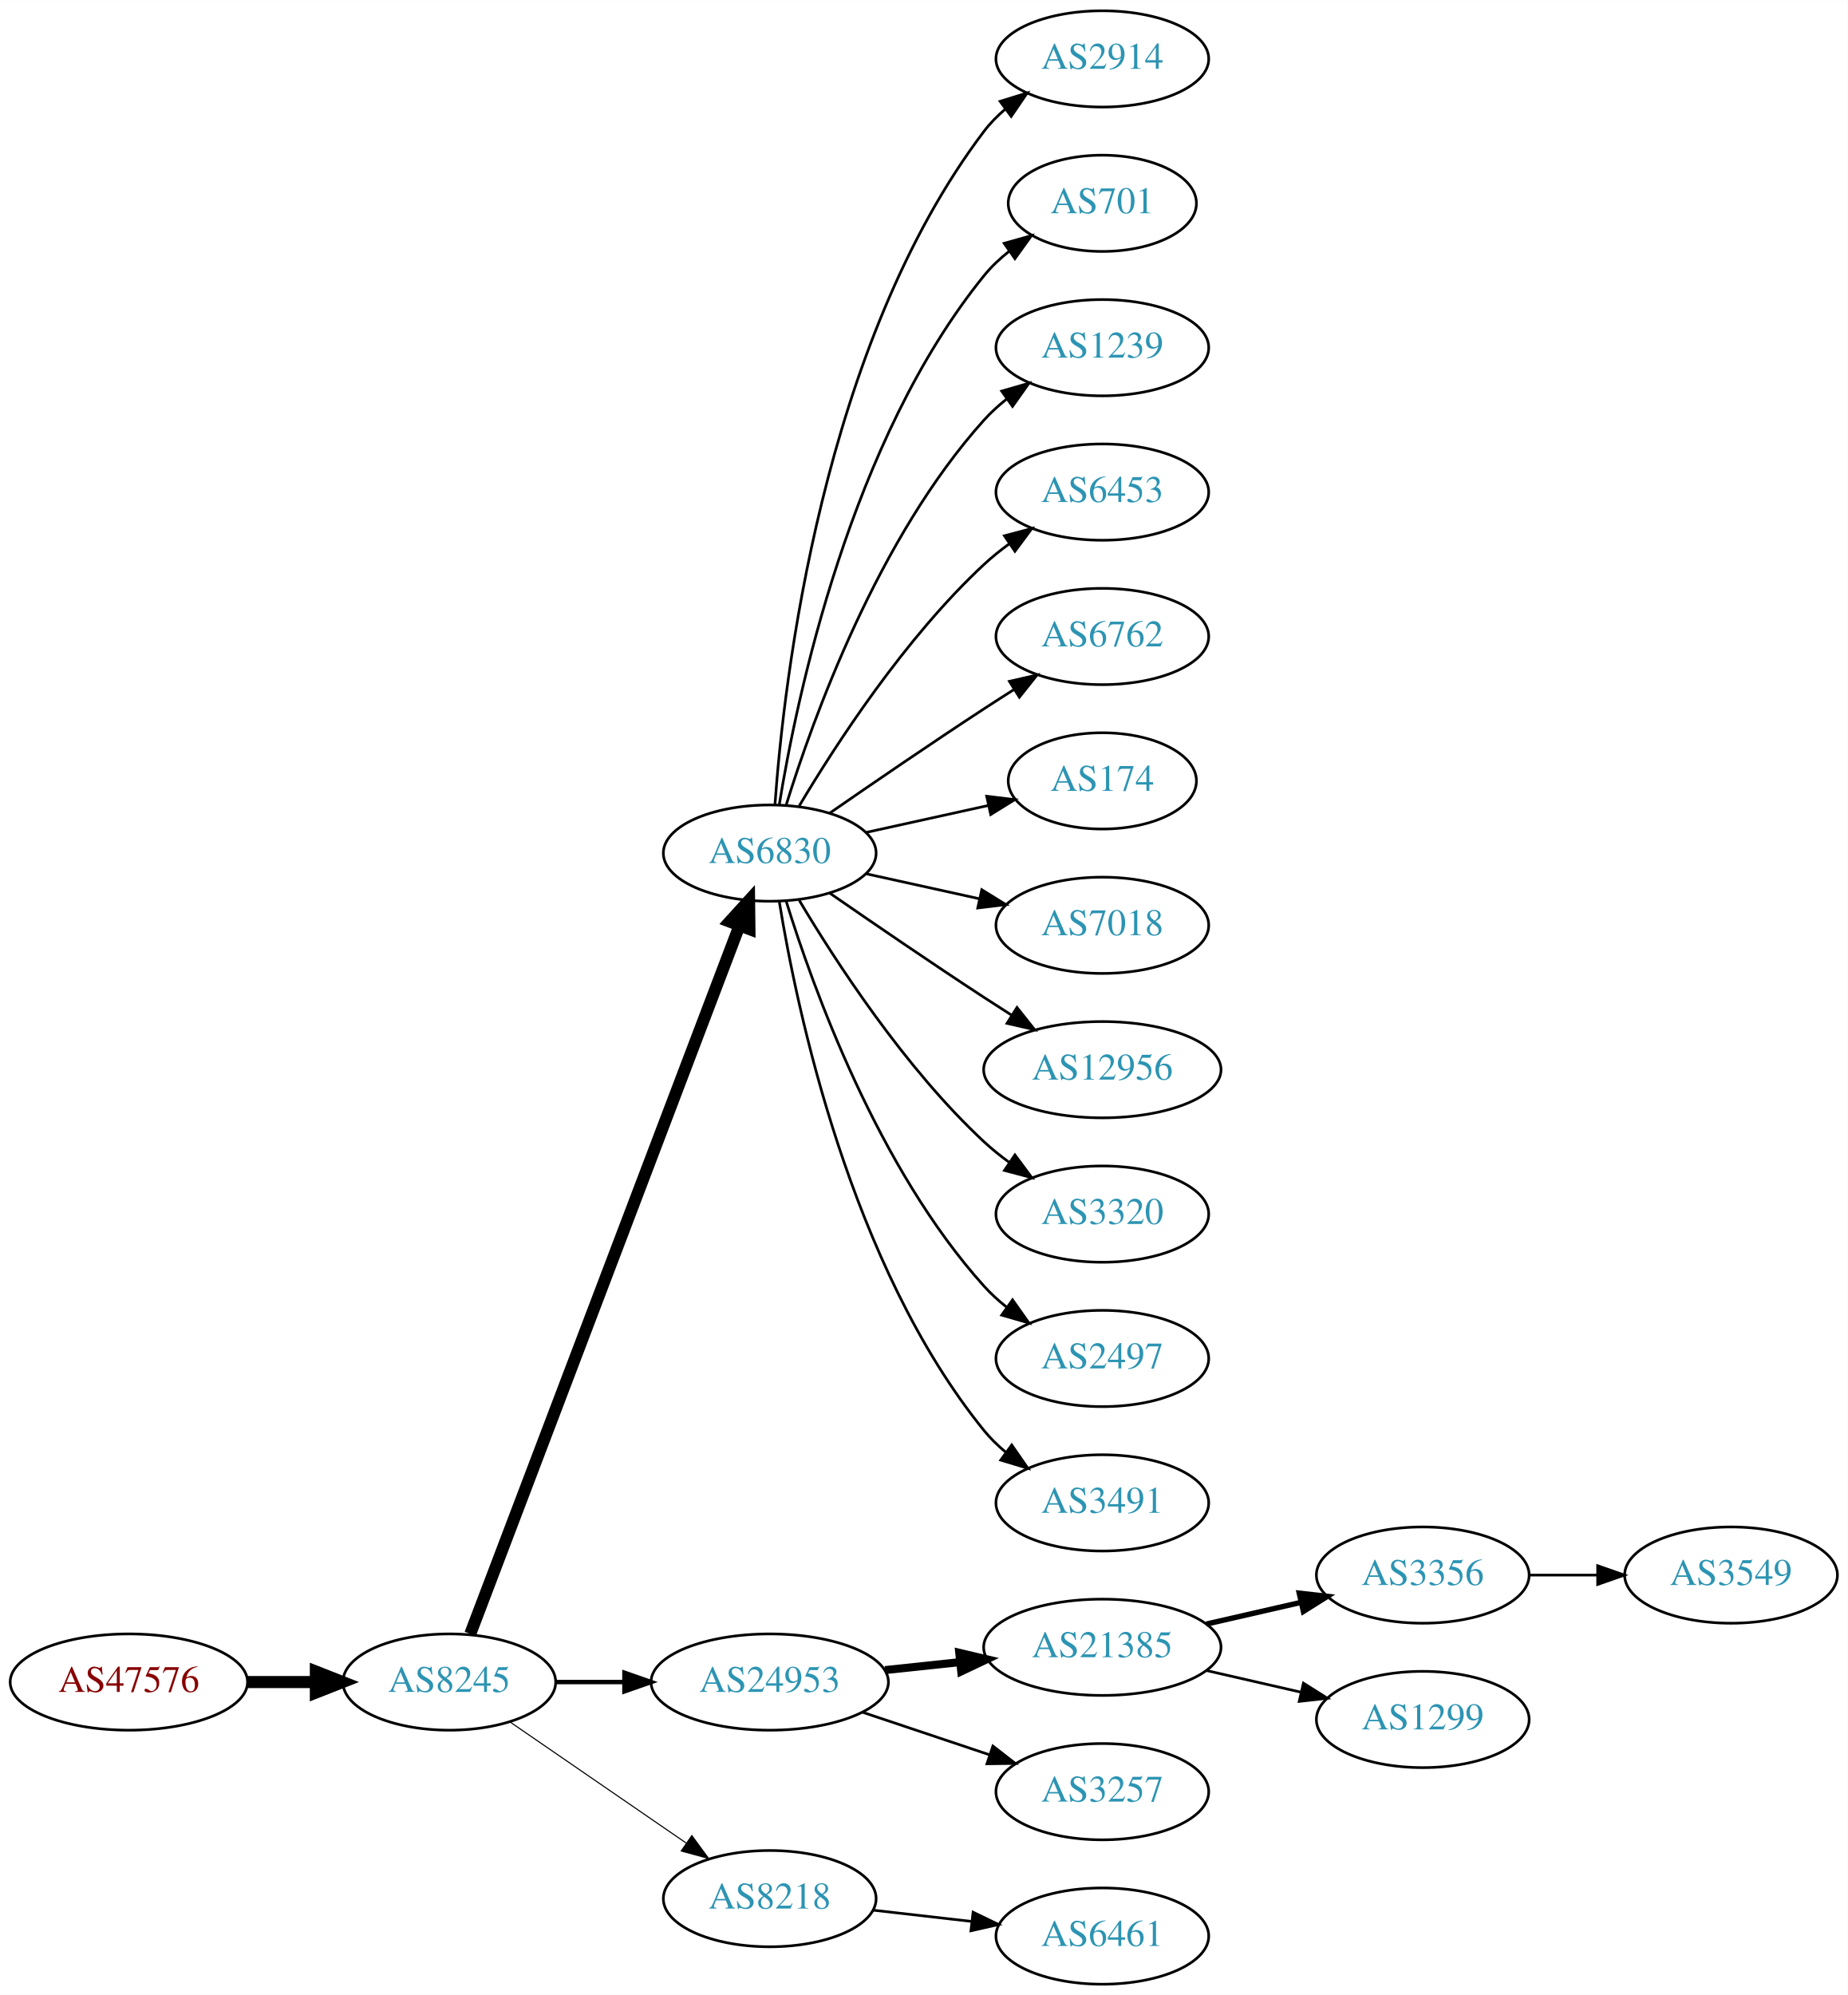
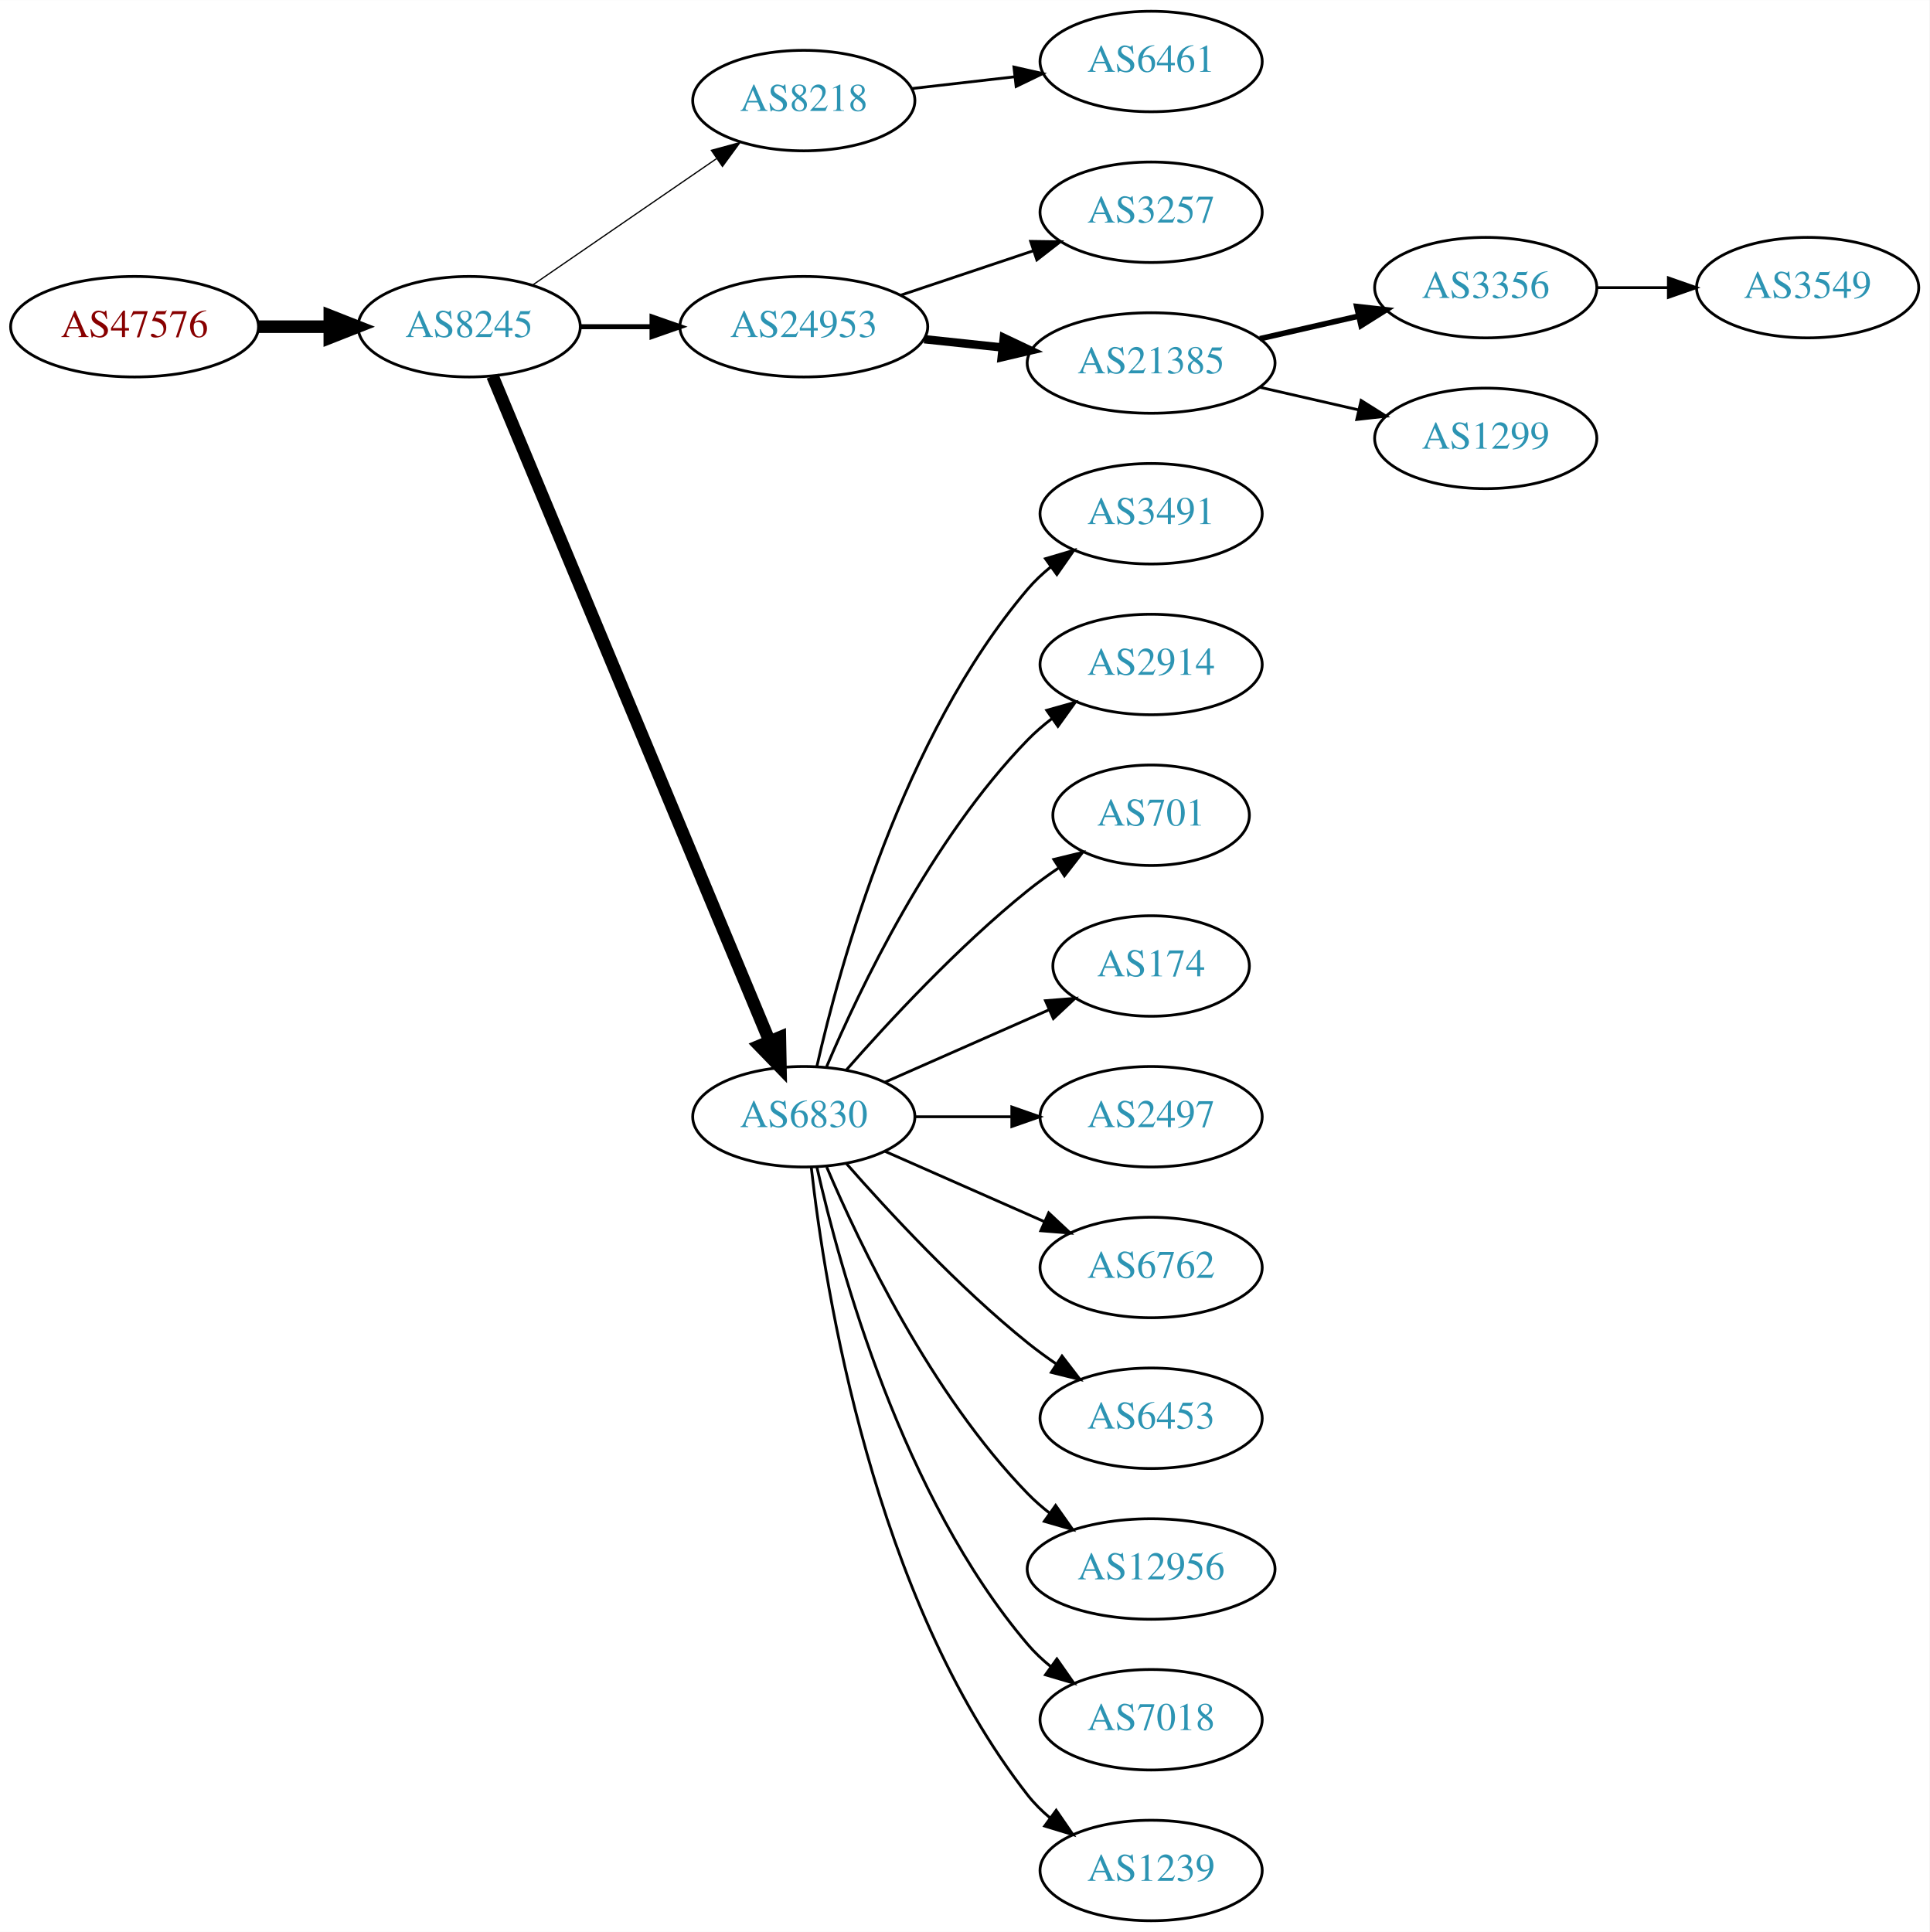
- <svg xmlns="http://www.w3.org/2000/svg" xmlns:xlink="http://www.w3.org/1999/xlink" width="691pt" height="746pt" viewBox="0.00 0.00 691.06 746.00">
-   <g id="graph0" class="graph" transform="scale(1 1) rotate(0) translate(4 742)">
-     <polygon fill="white" stroke="none" points="-4,4 -4,-742 687.055,-742 687.055,4 -4,4" />
+ <svg xmlns="http://www.w3.org/2000/svg" xmlns:xlink="http://www.w3.org/1999/xlink" width="691pt" height="692pt" viewBox="0.00 0.00 691.06 692.00">
+   <g id="graph0" class="graph" transform="scale(1 1) rotate(0) translate(4 688)">
+     <polygon fill="white" stroke="none" points="-4,4 -4,-688 687.055,-688 687.055,4 -4,4" />
    <g id="node1" class="node">
      <g id="a_node1">
        <a xlink:href="/asn/47576" xlink:title="AS47576 ~ NETZWARE-AS [AT]">
-           <ellipse fill="#ffffff" stroke="black" cx="44.196" cy="-113" rx="44.393" ry="18" />
-           <text text-anchor="middle" x="44.196" y="-109.3" font-family="Times,serif" font-size="14.00" fill="#880000">AS47576</text>
+           <ellipse fill="#ffffff" stroke="black" cx="44.196" cy="-571" rx="44.393" ry="18" />
+           <text text-anchor="middle" x="44.196" y="-567.3" font-family="Times,serif" font-size="14.00" fill="#880000">AS47576</text>
        </a>
      </g>
    </g>
    <g id="node2" class="node">
      <g id="a_node2">
        <a xlink:href="/asn/8245" xlink:title="AS8245 ~ Video-Broadcast GmbH [AT]">
-           <ellipse fill="#ffffff" stroke="black" cx="164.039" cy="-113" rx="39.794" ry="18" />
-           <text text-anchor="middle" x="164.039" y="-109.3" font-family="Times,serif" font-size="14.00" fill="#2c94b3">AS8245</text>
+           <ellipse fill="#ffffff" stroke="black" cx="164.039" cy="-571" rx="39.794" ry="18" />
+           <text text-anchor="middle" x="164.039" y="-567.3" font-family="Times,serif" font-size="14.00" fill="#2c94b3">AS8245</text>
        </a>
      </g>
    </g>
    <g id="edge1" class="edge">
-       <path fill="none" stroke="black" stroke-width="4.5" d="M88.407,-113C96.72,-113 105.482,-113 113.965,-113" />
-       <polygon fill="black" stroke="black" stroke-width="4.5" points="114.123,-116.938 124.123,-113 114.123,-109.063 114.123,-116.938" />
+       <path fill="none" stroke="black" stroke-width="4.5" d="M88.407,-571C96.72,-571 105.482,-571 113.965,-571" />
+       <polygon fill="black" stroke="black" stroke-width="4.5" points="114.123,-574.938 124.123,-571 114.123,-567.063 114.123,-574.938" />
    </g>
    <g id="node3" class="node">
      <g id="a_node3">
-         <a xlink:href="/asn/6830" xlink:title="AS6830 ~ LGI-UPC [AT]">
-           <ellipse fill="#ffffff" stroke="black" cx="283.881" cy="-423" rx="39.794" ry="18" />
-           <text text-anchor="middle" x="283.881" y="-419.3" font-family="Times,serif" font-size="14.00" fill="#2c94b3">AS6830</text>
+         <a xlink:href="/asn/8218" xlink:title="AS8218 ~ legacy Neotelecoms [FR]">
+           <ellipse fill="#ffffff" stroke="black" cx="283.881" cy="-652" rx="39.794" ry="18" />
+           <text text-anchor="middle" x="283.881" y="-648.3" font-family="Times,serif" font-size="14.00" fill="#2c94b3">AS8218</text>
        </a>
      </g>
    </g>
    <g id="edge2" class="edge">
-       <path fill="none" stroke="black" stroke-width="4.5" d="M171.884,-131.007C191.66,-183.03 248.963,-333.773 272.55,-395.824" />
-       <polygon fill="black" stroke="black" stroke-width="4.5" points="268.93,-397.381 276.164,-405.33 276.291,-394.583 268.93,-397.381" />
+       <path fill="none" stroke="black" stroke-width="0.45" d="M186.653,-585.857C205.141,-598.565 231.955,-616.995 252.585,-631.175" />
+       <polygon fill="black" stroke="black" stroke-width="0.45" points="250.781,-634.183 261.005,-636.963 254.747,-628.414 250.781,-634.183" />
    </g>
    <g id="node4" class="node">
      <g id="a_node4">
        <a xlink:href="/asn/24953" xlink:title="AS24953 ~ AS MACRO: AS-24953 (customers) [AT]">
-           <ellipse fill="#ffffff" stroke="black" cx="283.881" cy="-113" rx="44.393" ry="18" />
-           <text text-anchor="middle" x="283.881" y="-109.3" font-family="Times,serif" font-size="14.00" fill="#2c94b3">AS24953</text>
+           <ellipse fill="#ffffff" stroke="black" cx="283.881" cy="-571" rx="44.393" ry="18" />
+           <text text-anchor="middle" x="283.881" y="-567.3" font-family="Times,serif" font-size="14.00" fill="#2c94b3">AS24953</text>
        </a>
      </g>
    </g>
    <g id="edge3" class="edge">
-       <path fill="none" stroke="black" stroke-width="1.636" d="M203.951,-113C212.054,-113 220.729,-113 229.255,-113" />
-       <polygon fill="black" stroke="black" stroke-width="1.636" points="229.533,-116.5 239.533,-113 229.533,-109.5 229.533,-116.5" />
+       <path fill="none" stroke="black" stroke-width="1.8" d="M203.951,-571C212.054,-571 220.729,-571 229.255,-571" />
+       <polygon fill="black" stroke="black" stroke-width="1.8" points="229.533,-574.5 239.533,-571 229.533,-567.5 229.533,-574.5" />
    </g>
    <g id="node5" class="node">
      <g id="a_node5">
-         <a xlink:href="/asn/8218" xlink:title="AS8218 ~ legacy Neotelecoms [FR]">
-           <ellipse fill="#ffffff" stroke="black" cx="283.881" cy="-32" rx="39.794" ry="18" />
-           <text text-anchor="middle" x="283.881" y="-28.3" font-family="Times,serif" font-size="14.00" fill="#2c94b3">AS8218</text>
+         <a xlink:href="/asn/6830" xlink:title="AS6830 ~ LGI-UPC [AT]">
+           <ellipse fill="#ffffff" stroke="black" cx="283.881" cy="-288" rx="39.794" ry="18" />
+           <text text-anchor="middle" x="283.881" y="-284.3" font-family="Times,serif" font-size="14.00" fill="#2c94b3">AS6830</text>
        </a>
      </g>
    </g>
    <g id="edge4" class="edge">
-       <path fill="none" stroke="black" stroke-width="0.409" d="M186.653,-98.143C205.141,-85.435 231.955,-67.004 252.585,-52.825" />
-       <polygon fill="black" stroke="black" stroke-width="0.409" points="254.747,-55.586 261.005,-47.037 250.781,-49.817 254.747,-55.586" />
+       <path fill="none" stroke="black" stroke-width="4.5" d="M172.41,-553.297C192.374,-505.353 247.595,-372.741 271.55,-315.212" />
+       <polygon fill="black" stroke="black" stroke-width="4.5" points="275.303,-316.441 275.512,-305.696 268.033,-313.414 275.303,-316.441" />
    </g>
    <g id="node6" class="node">
      <g id="a_node6">
-         <a xlink:href="/asn/2914" xlink:title="AS2914 ~ NTT America, Inc. [US]">
-           <ellipse fill="#ffffff" stroke="black" cx="408.273" cy="-720" rx="39.794" ry="18" />
-           <text text-anchor="middle" x="408.273" y="-716.3" font-family="Times,serif" font-size="14.00" fill="#2c94b3">AS2914</text>
+         <a xlink:href="/asn/6461" xlink:title="AS6461 ~ Zayo Bandwidth [US]">
+           <ellipse fill="#ffffff" stroke="black" cx="408.273" cy="-666" rx="39.794" ry="18" />
+           <text text-anchor="middle" x="408.273" y="-662.3" font-family="Times,serif" font-size="14.00" fill="#2c94b3">AS6461</text>
        </a>
      </g>
    </g>
    <g id="edge5" class="edge">
-       <path fill="none" stroke="black" d="M285.83,-441.036C289.116,-487.457 303.426,-613.007 364.077,-693 366.348,-695.995 369.056,-698.74 371.992,-701.235" />
-       <polygon fill="black" stroke="black" points="370.032,-704.138 380.157,-707.256 374.186,-698.504 370.032,-704.138" />
+       <path fill="none" stroke="black" d="M322.602,-656.315C334.235,-657.645 347.202,-659.129 359.423,-660.527" />
+       <polygon fill="black" stroke="black" points="359.134,-664.016 369.467,-661.675 359.929,-657.062 359.134,-664.016" />
    </g>
    <g id="node7" class="node">
      <g id="a_node7">
-         <a xlink:href="/asn/701" xlink:title="AS701 ~ UUNET [US]">
-           <ellipse fill="#ffffff" stroke="black" cx="408.273" cy="-666" rx="35.194" ry="18" />
-           <text text-anchor="middle" x="408.273" y="-662.3" font-family="Times,serif" font-size="14.00" fill="#2c94b3">AS701</text>
+         <a xlink:href="/asn/3257" xlink:title="AS3257 ~ GTT [DE]">
+           <ellipse fill="#ffffff" stroke="black" cx="408.273" cy="-612" rx="39.794" ry="18" />
+           <text text-anchor="middle" x="408.273" y="-608.3" font-family="Times,serif" font-size="14.00" fill="#2c94b3">AS3257</text>
        </a>
      </g>
    </g>
    <g id="edge6" class="edge">
-       <path fill="none" stroke="black" d="M287.462,-441.178C293.917,-480.997 313.988,-577.286 364.077,-639 366.773,-642.322 369.993,-645.352 373.442,-648.083" />
-       <polygon fill="black" stroke="black" points="371.567,-651.043 381.767,-653.906 375.579,-645.307 371.567,-651.043" />
+       <path fill="none" stroke="black" d="M318.649,-582.312C333.276,-587.212 350.539,-592.994 365.924,-598.148" />
+       <polygon fill="black" stroke="black" points="365.123,-601.571 375.717,-601.429 367.347,-594.934 365.123,-601.571" />
    </g>
    <g id="node8" class="node">
      <g id="a_node8">
-         <a xlink:href="/asn/1239" xlink:title="AS1239 ~ Sprint [US]">
-           <ellipse fill="#ffffff" stroke="black" cx="408.273" cy="-612" rx="39.794" ry="18" />
-           <text text-anchor="middle" x="408.273" y="-608.3" font-family="Times,serif" font-size="14.00" fill="#2c94b3">AS1239</text>
+         <a xlink:href="/asn/21385" xlink:title="AS21385 ~ Trusted Network GmbH [DE]">
+           <ellipse fill="#ffffff" stroke="black" cx="408.273" cy="-558" rx="44.393" ry="18" />
+           <text text-anchor="middle" x="408.273" y="-554.3" font-family="Times,serif" font-size="14.00" fill="#2c94b3">AS21385</text>
        </a>
      </g>
    </g>
    <g id="edge7" class="edge">
-       <path fill="none" stroke="black" d="M290.019,-440.94C299.922,-472.979 324.259,-540.812 364.077,-585 366.593,-587.792 369.465,-590.401 372.504,-592.812" />
-       <polygon fill="black" stroke="black" points="370.633,-595.776 380.812,-598.715 374.687,-590.07 370.633,-595.776" />
+       <path fill="none" stroke="black" stroke-width="3" d="M327.002,-566.526C336.041,-565.566 345.696,-564.54 355.065,-563.545" />
+       <polygon fill="black" stroke="black" stroke-width="3" points="355.501,-567.019 365.075,-562.482 354.762,-560.058 355.501,-567.019" />
    </g>
    <g id="node9" class="node">
      <g id="a_node9">
-         <a xlink:href="/asn/6453" xlink:title="AS6453 ~ TATA COMMUNICATIONS (AMERICA) INC [US]">
-           <ellipse fill="#ffffff" stroke="black" cx="408.273" cy="-558" rx="39.794" ry="18" />
-           <text text-anchor="middle" x="408.273" y="-554.3" font-family="Times,serif" font-size="14.00" fill="#2c94b3">AS6453</text>
+         <a xlink:href="/asn/3491" xlink:title="AS3491 ~ PCCW Global, Inc. [US]">
+           <ellipse fill="#ffffff" stroke="black" cx="408.273" cy="-504" rx="39.794" ry="18" />
+           <text text-anchor="middle" x="408.273" y="-500.3" font-family="Times,serif" font-size="14.00" fill="#2c94b3">AS3491</text>
        </a>
      </g>
    </g>
    <g id="edge8" class="edge">
-       <path fill="none" stroke="black" d="M294.927,-440.671C308.498,-463.472 334.43,-503.472 364.077,-531 366.984,-533.699 370.197,-536.28 373.521,-538.703" />
-       <polygon fill="black" stroke="black" points="371.656,-541.667 381.899,-544.375 375.58,-535.87 371.656,-541.667" />
+       <path fill="none" stroke="black" d="M288.575,-306.075C296.715,-342.148 319.148,-424.14 364.077,-477 366.511,-479.864 369.328,-482.521 372.333,-484.961" />
+       <polygon fill="black" stroke="black" points="370.432,-487.905 380.593,-490.906 374.521,-482.224 370.432,-487.905" />
    </g>
    <g id="node10" class="node">
      <g id="a_node10">
-         <a xlink:href="/asn/6762" xlink:title="AS6762 ~ TELECOM ITALIA SPARKLE S.p.A. [IT]">
-           <ellipse fill="#ffffff" stroke="black" cx="408.273" cy="-504" rx="39.794" ry="18" />
-           <text text-anchor="middle" x="408.273" y="-500.3" font-family="Times,serif" font-size="14.00" fill="#2c94b3">AS6762</text>
+         <a xlink:href="/asn/2914" xlink:title="AS2914 ~ NTT America, Inc. [US]">
+           <ellipse fill="#ffffff" stroke="black" cx="408.273" cy="-450" rx="39.794" ry="18" />
+           <text text-anchor="middle" x="408.273" y="-446.3" font-family="Times,serif" font-size="14.00" fill="#2c94b3">AS2914</text>
        </a>
      </g>
    </g>
    <g id="edge9" class="edge">
-       <path fill="none" stroke="black" d="M306.238,-437.901C322.089,-448.877 344.292,-464.079 364.077,-477 367.659,-479.339 371.43,-481.759 375.19,-484.144" />
-       <polygon fill="black" stroke="black" points="373.523,-487.231 383.851,-489.596 377.252,-481.307 373.523,-487.231" />
+       <path fill="none" stroke="black" d="M292.072,-305.975C303.839,-333.682 329.413,-387.348 364.077,-423 366.697,-425.695 369.638,-428.239 372.721,-430.608" />
+       <polygon fill="black" stroke="black" points="370.887,-433.597 381.089,-436.455 374.896,-427.859 370.887,-433.597" />
    </g>
    <g id="node11" class="node">
      <g id="a_node11">
-         <a xlink:href="/asn/174" xlink:title="AS174 ~ Cogent Communications [US]">
-           <ellipse fill="#ffffff" stroke="black" cx="408.273" cy="-450" rx="35.194" ry="18" />
-           <text text-anchor="middle" x="408.273" y="-446.3" font-family="Times,serif" font-size="14.00" fill="#2c94b3">AS174</text>
+         <a xlink:href="/asn/701" xlink:title="AS701 ~ UUNET [US]">
+           <ellipse fill="#ffffff" stroke="black" cx="408.273" cy="-396" rx="35.194" ry="18" />
+           <text text-anchor="middle" x="408.273" y="-392.3" font-family="Times,serif" font-size="14.00" fill="#2c94b3">AS701</text>
        </a>
      </g>
    </g>
    <g id="edge10" class="edge">
-       <path fill="none" stroke="black" d="M319.954,-430.737C334.187,-433.877 350.742,-437.529 365.586,-440.804" />
-       <polygon fill="black" stroke="black" points="365.021,-444.263 375.54,-443 366.529,-437.428 365.021,-444.263" />
+       <path fill="none" stroke="black" d="M299.033,-304.663C314.135,-321.894 339.256,-349.024 364.077,-369 367.582,-371.821 371.4,-374.587 375.268,-377.208" />
+       <polygon fill="black" stroke="black" points="373.419,-380.18 383.714,-382.682 377.226,-374.306 373.419,-380.18" />
    </g>
    <g id="node12" class="node">
      <g id="a_node12">
-         <a xlink:href="/asn/7018" xlink:title="AS7018 ~ AT&amp;T Services, Inc. [US]">
-           <ellipse fill="#ffffff" stroke="black" cx="408.273" cy="-396" rx="39.794" ry="18" />
-           <text text-anchor="middle" x="408.273" y="-392.3" font-family="Times,serif" font-size="14.00" fill="#2c94b3">AS7018</text>
+         <a xlink:href="/asn/174" xlink:title="AS174 ~ Cogent Communications [US]">
+           <ellipse fill="#ffffff" stroke="black" cx="408.273" cy="-342" rx="35.194" ry="18" />
+           <text text-anchor="middle" x="408.273" y="-338.3" font-family="Times,serif" font-size="14.00" fill="#2c94b3">AS174</text>
        </a>
      </g>
    </g>
    <g id="edge11" class="edge">
-       <path fill="none" stroke="black" d="M319.954,-415.263C333.141,-412.354 348.321,-409.005 362.287,-405.924" />
-       <polygon fill="black" stroke="black" points="363.184,-409.31 372.196,-403.738 361.676,-402.475 363.184,-409.31" />
+       <path fill="none" stroke="black" d="M312.96,-300.389C330.389,-308.078 352.946,-318.031 371.63,-326.274" />
+       <polygon fill="black" stroke="black" points="370.438,-329.573 381,-330.408 373.263,-323.169 370.438,-329.573" />
    </g>
    <g id="node13" class="node">
      <g id="a_node13">
-         <a xlink:href="/asn/12956" xlink:title="AS12956 ~ TELXIUS [ES]">
-           <ellipse fill="#ffffff" stroke="black" cx="408.273" cy="-342" rx="44.393" ry="18" />
-           <text text-anchor="middle" x="408.273" y="-338.3" font-family="Times,serif" font-size="14.00" fill="#2c94b3">AS12956</text>
+         <a xlink:href="/asn/2497" xlink:title="AS2497 ~ Internet Initiative Japan Inc. [JP]">
+           <ellipse fill="#ffffff" stroke="black" cx="408.273" cy="-288" rx="39.794" ry="18" />
+           <text text-anchor="middle" x="408.273" y="-284.3" font-family="Times,serif" font-size="14.00" fill="#2c94b3">AS2497</text>
        </a>
      </g>
    </g>
    <g id="edge12" class="edge">
-       <path fill="none" stroke="black" d="M306.238,-408.099C322.089,-397.123 344.292,-381.921 364.077,-369 367.398,-366.831 370.88,-364.594 374.367,-362.379" />
-       <polygon fill="black" stroke="black" points="376.356,-365.262 382.949,-356.968 372.623,-359.34 376.356,-365.262" />
+       <path fill="none" stroke="black" d="M323.607,-288C334.545,-288 346.596,-288 358.062,-288" />
+       <polygon fill="black" stroke="black" points="358.38,-291.5 368.38,-288 358.38,-284.5 358.38,-291.5" />
    </g>
    <g id="node14" class="node">
      <g id="a_node14">
-         <a xlink:href="/asn/3320" xlink:title="AS3320 ~ DTAG [DE]">
-           <ellipse fill="#ffffff" stroke="black" cx="408.273" cy="-288" rx="39.794" ry="18" />
-           <text text-anchor="middle" x="408.273" y="-284.3" font-family="Times,serif" font-size="14.00" fill="#2c94b3">AS3320</text>
+         <a xlink:href="/asn/6762" xlink:title="AS6762 ~ TELECOM ITALIA SPARKLE S.p.A. [IT]">
+           <ellipse fill="#ffffff" stroke="black" cx="408.273" cy="-234" rx="39.794" ry="18" />
+           <text text-anchor="middle" x="408.273" y="-230.3" font-family="Times,serif" font-size="14.00" fill="#2c94b3">AS6762</text>
        </a>
      </g>
    </g>
    <g id="edge13" class="edge">
-       <path fill="none" stroke="black" d="M294.927,-405.329C308.498,-382.528 334.43,-342.528 364.077,-315 366.984,-312.301 370.197,-309.72 373.521,-307.297" />
-       <polygon fill="black" stroke="black" points="375.58,-310.13 381.899,-301.625 371.656,-304.333 375.58,-310.13" />
+       <path fill="none" stroke="black" d="M312.96,-275.611C329.908,-268.134 351.706,-258.517 370.075,-250.412" />
+       <polygon fill="black" stroke="black" points="371.589,-253.57 379.325,-246.331 368.763,-247.166 371.589,-253.57" />
    </g>
    <g id="node15" class="node">
      <g id="a_node15">
-         <a xlink:href="/asn/2497" xlink:title="AS2497 ~ Internet Initiative Japan Inc. [JP]">
-           <ellipse fill="#ffffff" stroke="black" cx="408.273" cy="-234" rx="39.794" ry="18" />
-           <text text-anchor="middle" x="408.273" y="-230.3" font-family="Times,serif" font-size="14.00" fill="#2c94b3">AS2497</text>
+         <a xlink:href="/asn/6453" xlink:title="AS6453 ~ TATA COMMUNICATIONS (AMERICA) INC [US]">
+           <ellipse fill="#ffffff" stroke="black" cx="408.273" cy="-180" rx="39.794" ry="18" />
+           <text text-anchor="middle" x="408.273" y="-176.3" font-family="Times,serif" font-size="14.00" fill="#2c94b3">AS6453</text>
        </a>
      </g>
    </g>
    <g id="edge14" class="edge">
-       <path fill="none" stroke="black" d="M290.019,-405.06C299.922,-373.021 324.259,-305.188 364.077,-261 366.593,-258.208 369.465,-255.599 372.504,-253.188" />
-       <polygon fill="black" stroke="black" points="374.687,-255.93 380.812,-247.285 370.633,-250.224 374.687,-255.93" />
+       <path fill="none" stroke="black" d="M299.033,-271.337C314.135,-254.106 339.256,-226.976 364.077,-207 367.333,-204.38 370.858,-201.808 374.442,-199.354" />
+       <polygon fill="black" stroke="black" points="376.361,-202.281 382.815,-193.879 372.53,-196.423 376.361,-202.281" />
    </g>
    <g id="node16" class="node">
      <g id="a_node16">
-         <a xlink:href="/asn/3491" xlink:title="AS3491 ~ PCCW Global, Inc. [US]">
-           <ellipse fill="#ffffff" stroke="black" cx="408.273" cy="-180" rx="39.794" ry="18" />
-           <text text-anchor="middle" x="408.273" y="-176.3" font-family="Times,serif" font-size="14.00" fill="#2c94b3">AS3491</text>
+         <a xlink:href="/asn/12956" xlink:title="AS12956 ~ TELXIUS [ES]">
+           <ellipse fill="#ffffff" stroke="black" cx="408.273" cy="-126" rx="44.393" ry="18" />
+           <text text-anchor="middle" x="408.273" y="-122.3" font-family="Times,serif" font-size="14.00" fill="#2c94b3">AS12956</text>
        </a>
      </g>
    </g>
    <g id="edge15" class="edge">
-       <path fill="none" stroke="black" d="M287.462,-404.822C293.917,-365.003 313.988,-268.714 364.077,-207 366.446,-204.082 369.219,-201.388 372.196,-198.925" />
-       <polygon fill="black" stroke="black" points="374.387,-201.659 380.418,-192.948 370.271,-195.997 374.387,-201.659" />
+       <path fill="none" stroke="black" d="M292.072,-270.025C303.839,-242.318 329.413,-188.652 364.077,-153 366.493,-150.515 369.182,-148.158 372.003,-145.949" />
+       <polygon fill="black" stroke="black" points="374.067,-148.775 380.187,-140.127 370.01,-143.071 374.067,-148.775" />
    </g>
    <g id="node17" class="node">
      <g id="a_node17">
-         <a xlink:href="/asn/21385" xlink:title="AS21385 ~ Trusted Network GmbH [DE]">
-           <ellipse fill="#ffffff" stroke="black" cx="408.273" cy="-126" rx="44.393" ry="18" />
-           <text text-anchor="middle" x="408.273" y="-122.3" font-family="Times,serif" font-size="14.00" fill="#2c94b3">AS21385</text>
+         <a xlink:href="/asn/7018" xlink:title="AS7018 ~ AT&amp;T Services, Inc. [US]">
+           <ellipse fill="#ffffff" stroke="black" cx="408.273" cy="-72" rx="39.794" ry="18" />
+           <text text-anchor="middle" x="408.273" y="-68.3" font-family="Times,serif" font-size="14.00" fill="#2c94b3">AS7018</text>
        </a>
      </g>
    </g>
    <g id="edge16" class="edge">
-       <path fill="none" stroke="black" stroke-width="3" d="M327.002,-117.474C336.041,-118.434 345.696,-119.46 355.065,-120.455" />
-       <polygon fill="black" stroke="black" stroke-width="3" points="354.762,-123.942 365.075,-121.518 355.501,-116.981 354.762,-123.942" />
+       <path fill="none" stroke="black" d="M288.575,-269.925C296.715,-233.852 319.148,-151.86 364.077,-99 366.511,-96.136 369.328,-93.479 372.333,-91.039" />
+       <polygon fill="black" stroke="black" points="374.521,-93.776 380.593,-85.094 370.432,-88.095 374.521,-93.776" />
    </g>
    <g id="node18" class="node">
      <g id="a_node18">
-         <a xlink:href="/asn/3257" xlink:title="AS3257 ~ GTT [DE]">
-           <ellipse fill="#ffffff" stroke="black" cx="408.273" cy="-72" rx="39.794" ry="18" />
-           <text text-anchor="middle" x="408.273" y="-68.3" font-family="Times,serif" font-size="14.00" fill="#2c94b3">AS3257</text>
+         <a xlink:href="/asn/1239" xlink:title="AS1239 ~ Sprint [US]">
+           <ellipse fill="#ffffff" stroke="black" cx="408.273" cy="-18" rx="39.794" ry="18" />
+           <text text-anchor="middle" x="408.273" y="-14.3" font-family="Times,serif" font-size="14.00" fill="#2c94b3">AS1239</text>
        </a>
      </g>
    </g>
    <g id="edge17" class="edge">
-       <path fill="none" stroke="black" d="M318.649,-101.688C333.276,-96.788 350.539,-91.005 365.924,-85.852" />
-       <polygon fill="black" stroke="black" points="367.347,-89.066 375.717,-82.571 365.123,-82.429 367.347,-89.066" />
-     </g>
-     <g id="node22" class="node">
-       <g id="a_node22">
-         <a xlink:href="/asn/6461" xlink:title="AS6461 ~ Zayo Bandwidth [US]">
-           <ellipse fill="#ffffff" stroke="black" cx="408.273" cy="-18" rx="39.794" ry="18" />
-           <text text-anchor="middle" x="408.273" y="-14.3" font-family="Times,serif" font-size="14.00" fill="#2c94b3">AS6461</text>
-         </a>
-       </g>
-     </g>
-     <g id="edge21" class="edge">
-       <path fill="none" stroke="black" d="M322.602,-27.685C334.235,-26.355 347.202,-24.871 359.423,-23.474" />
-       <polygon fill="black" stroke="black" points="359.929,-26.938 369.467,-22.325 359.134,-19.984 359.929,-26.938" />
+       <path fill="none" stroke="black" d="M286.56,-269.871C291.391,-226.632 308.732,-115.784 364.077,-45 366.392,-42.039 369.129,-39.317 372.084,-36.836" />
+       <polygon fill="black" stroke="black" points="374.278,-39.568 380.275,-30.835 370.14,-33.922 374.278,-39.568" />
    </g>
    <g id="node19" class="node">
      <g id="a_node19">
        <a xlink:href="/asn/3356" xlink:title="AS3356 ~ Level 3 Parent, LLC [US]">
-           <ellipse fill="#ffffff" stroke="black" cx="528.116" cy="-153" rx="39.794" ry="18" />
-           <text text-anchor="middle" x="528.116" y="-149.3" font-family="Times,serif" font-size="14.00" fill="#2c94b3">AS3356</text>
+           <ellipse fill="#ffffff" stroke="black" cx="528.116" cy="-585" rx="39.794" ry="18" />
+           <text text-anchor="middle" x="528.116" y="-581.3" font-family="Times,serif" font-size="14.00" fill="#2c94b3">AS3356</text>
        </a>
      </g>
    </g>
    <g id="edge18" class="edge">
-       <path fill="none" stroke="black" stroke-width="2" d="M447.208,-134.692C458.449,-137.267 470.861,-140.111 482.485,-142.774" />
-       <polygon fill="black" stroke="black" stroke-width="2" points="481.917,-146.235 492.446,-145.057 483.481,-139.412 481.917,-146.235" />
+       <path fill="none" stroke="black" stroke-width="2" d="M447.208,-566.692C458.449,-569.267 470.861,-572.111 482.485,-574.774" />
+       <polygon fill="black" stroke="black" stroke-width="2" points="481.917,-578.235 492.446,-577.057 483.481,-571.412 481.917,-578.235" />
    </g>
    <g id="node20" class="node">
      <g id="a_node20">
        <a xlink:href="/asn/1299" xlink:title="AS1299 ~ Telia Carrier [EU]">
-           <ellipse fill="#ffffff" stroke="black" cx="528.116" cy="-99" rx="39.794" ry="18" />
-           <text text-anchor="middle" x="528.116" y="-95.3" font-family="Times,serif" font-size="14.00" fill="#2c94b3">AS1299</text>
+           <ellipse fill="#ffffff" stroke="black" cx="528.116" cy="-531" rx="39.794" ry="18" />
+           <text text-anchor="middle" x="528.116" y="-527.3" font-family="Times,serif" font-size="14.00" fill="#2c94b3">AS1299</text>
        </a>
      </g>
    </g>
    <g id="edge19" class="edge">
-       <path fill="none" stroke="black" d="M447.208,-117.308C458.449,-114.733 470.861,-111.889 482.485,-109.226" />
-       <polygon fill="black" stroke="black" points="483.481,-112.588 492.446,-106.943 481.917,-105.765 483.481,-112.588" />
+       <path fill="none" stroke="black" d="M447.208,-549.308C458.449,-546.733 470.861,-543.889 482.485,-541.226" />
+       <polygon fill="black" stroke="black" points="483.481,-544.588 492.446,-538.943 481.917,-537.765 483.481,-544.588" />
    </g>
    <g id="node21" class="node">
      <g id="a_node21">
        <a xlink:href="/asn/3549" xlink:title="AS3549 ~ Level 3 Parent, LLC [US]">
-           <ellipse fill="#ffffff" stroke="black" cx="643.409" cy="-153" rx="39.794" ry="18" />
-           <text text-anchor="middle" x="643.409" y="-149.3" font-family="Times,serif" font-size="14.00" fill="#2c94b3">AS3549</text>
+           <ellipse fill="#ffffff" stroke="black" cx="643.409" cy="-585" rx="39.794" ry="18" />
+           <text text-anchor="middle" x="643.409" y="-581.3" font-family="Times,serif" font-size="14.00" fill="#2c94b3">AS3549</text>
        </a>
      </g>
    </g>
    <g id="edge20" class="edge">
-       <path fill="none" stroke="black" d="M567.788,-153C575.991,-153 584.755,-153 593.287,-153" />
-       <polygon fill="black" stroke="black" points="593.526,-156.5 603.526,-153 593.526,-149.5 593.526,-156.5" />
+       <path fill="none" stroke="black" d="M567.788,-585C575.991,-585 584.755,-585 593.287,-585" />
+       <polygon fill="black" stroke="black" points="593.526,-588.5 603.526,-585 593.526,-581.5 593.526,-588.5" />
    </g>
  </g>
</svg>
